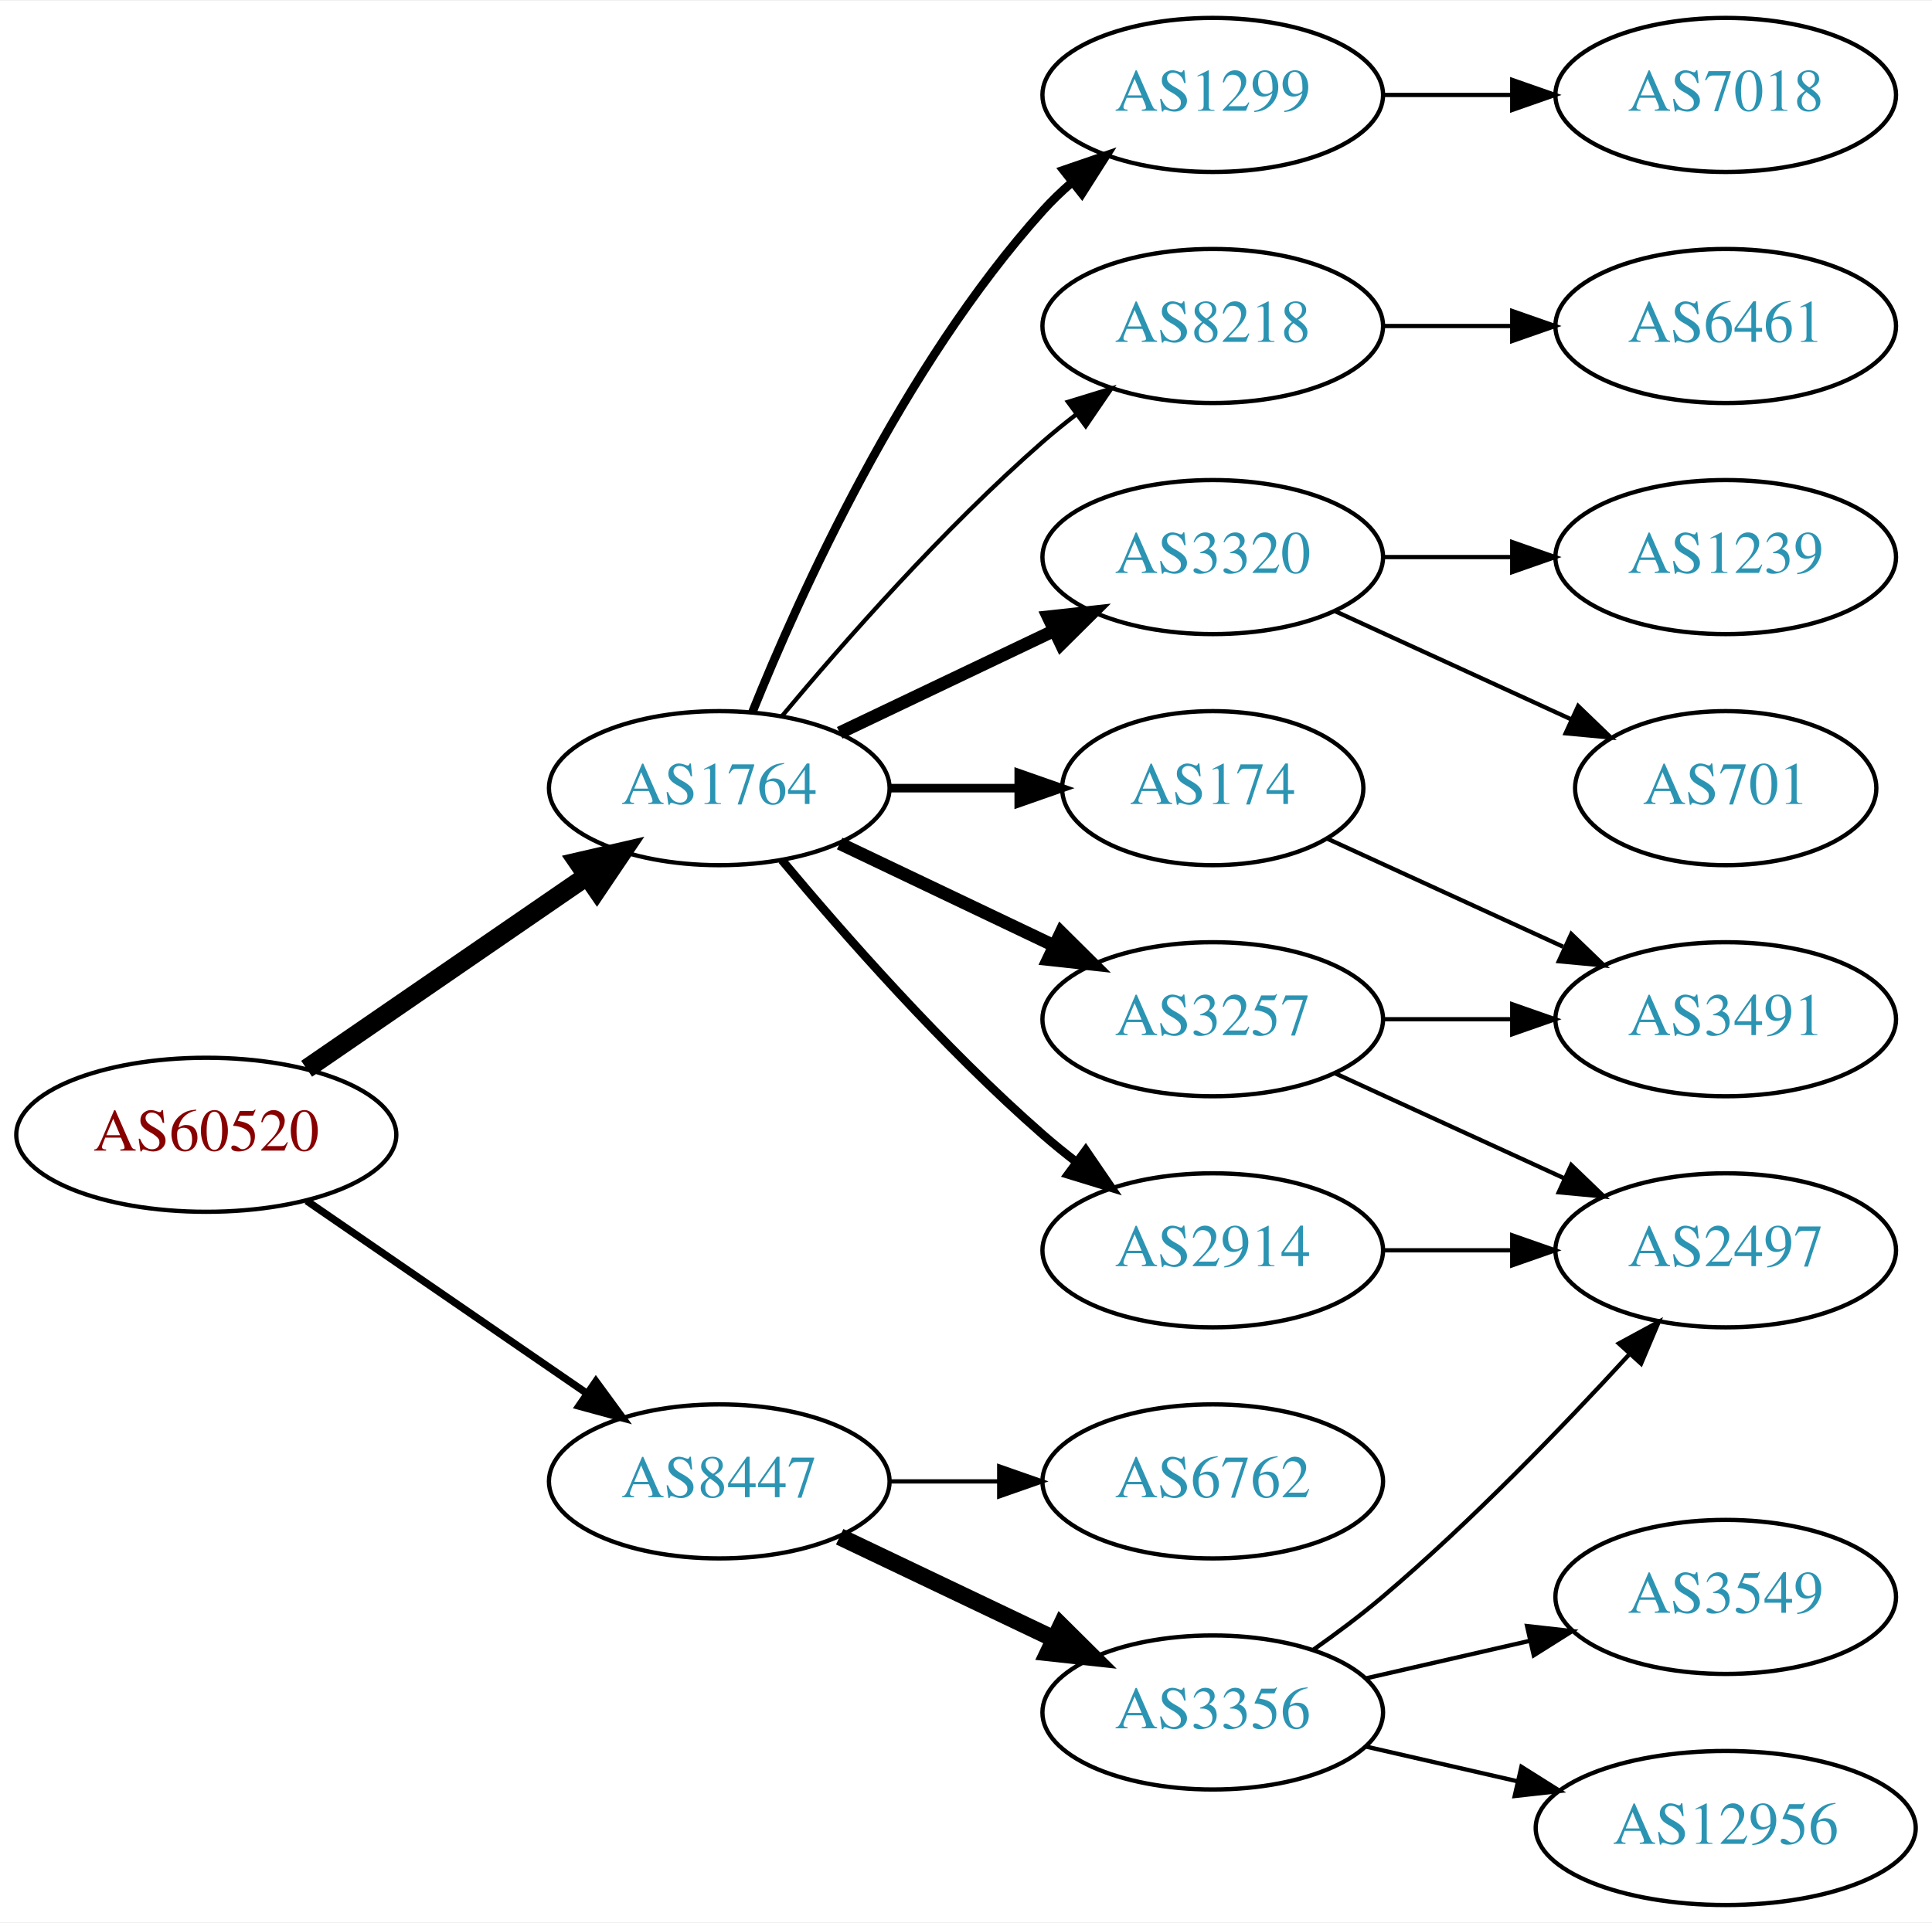
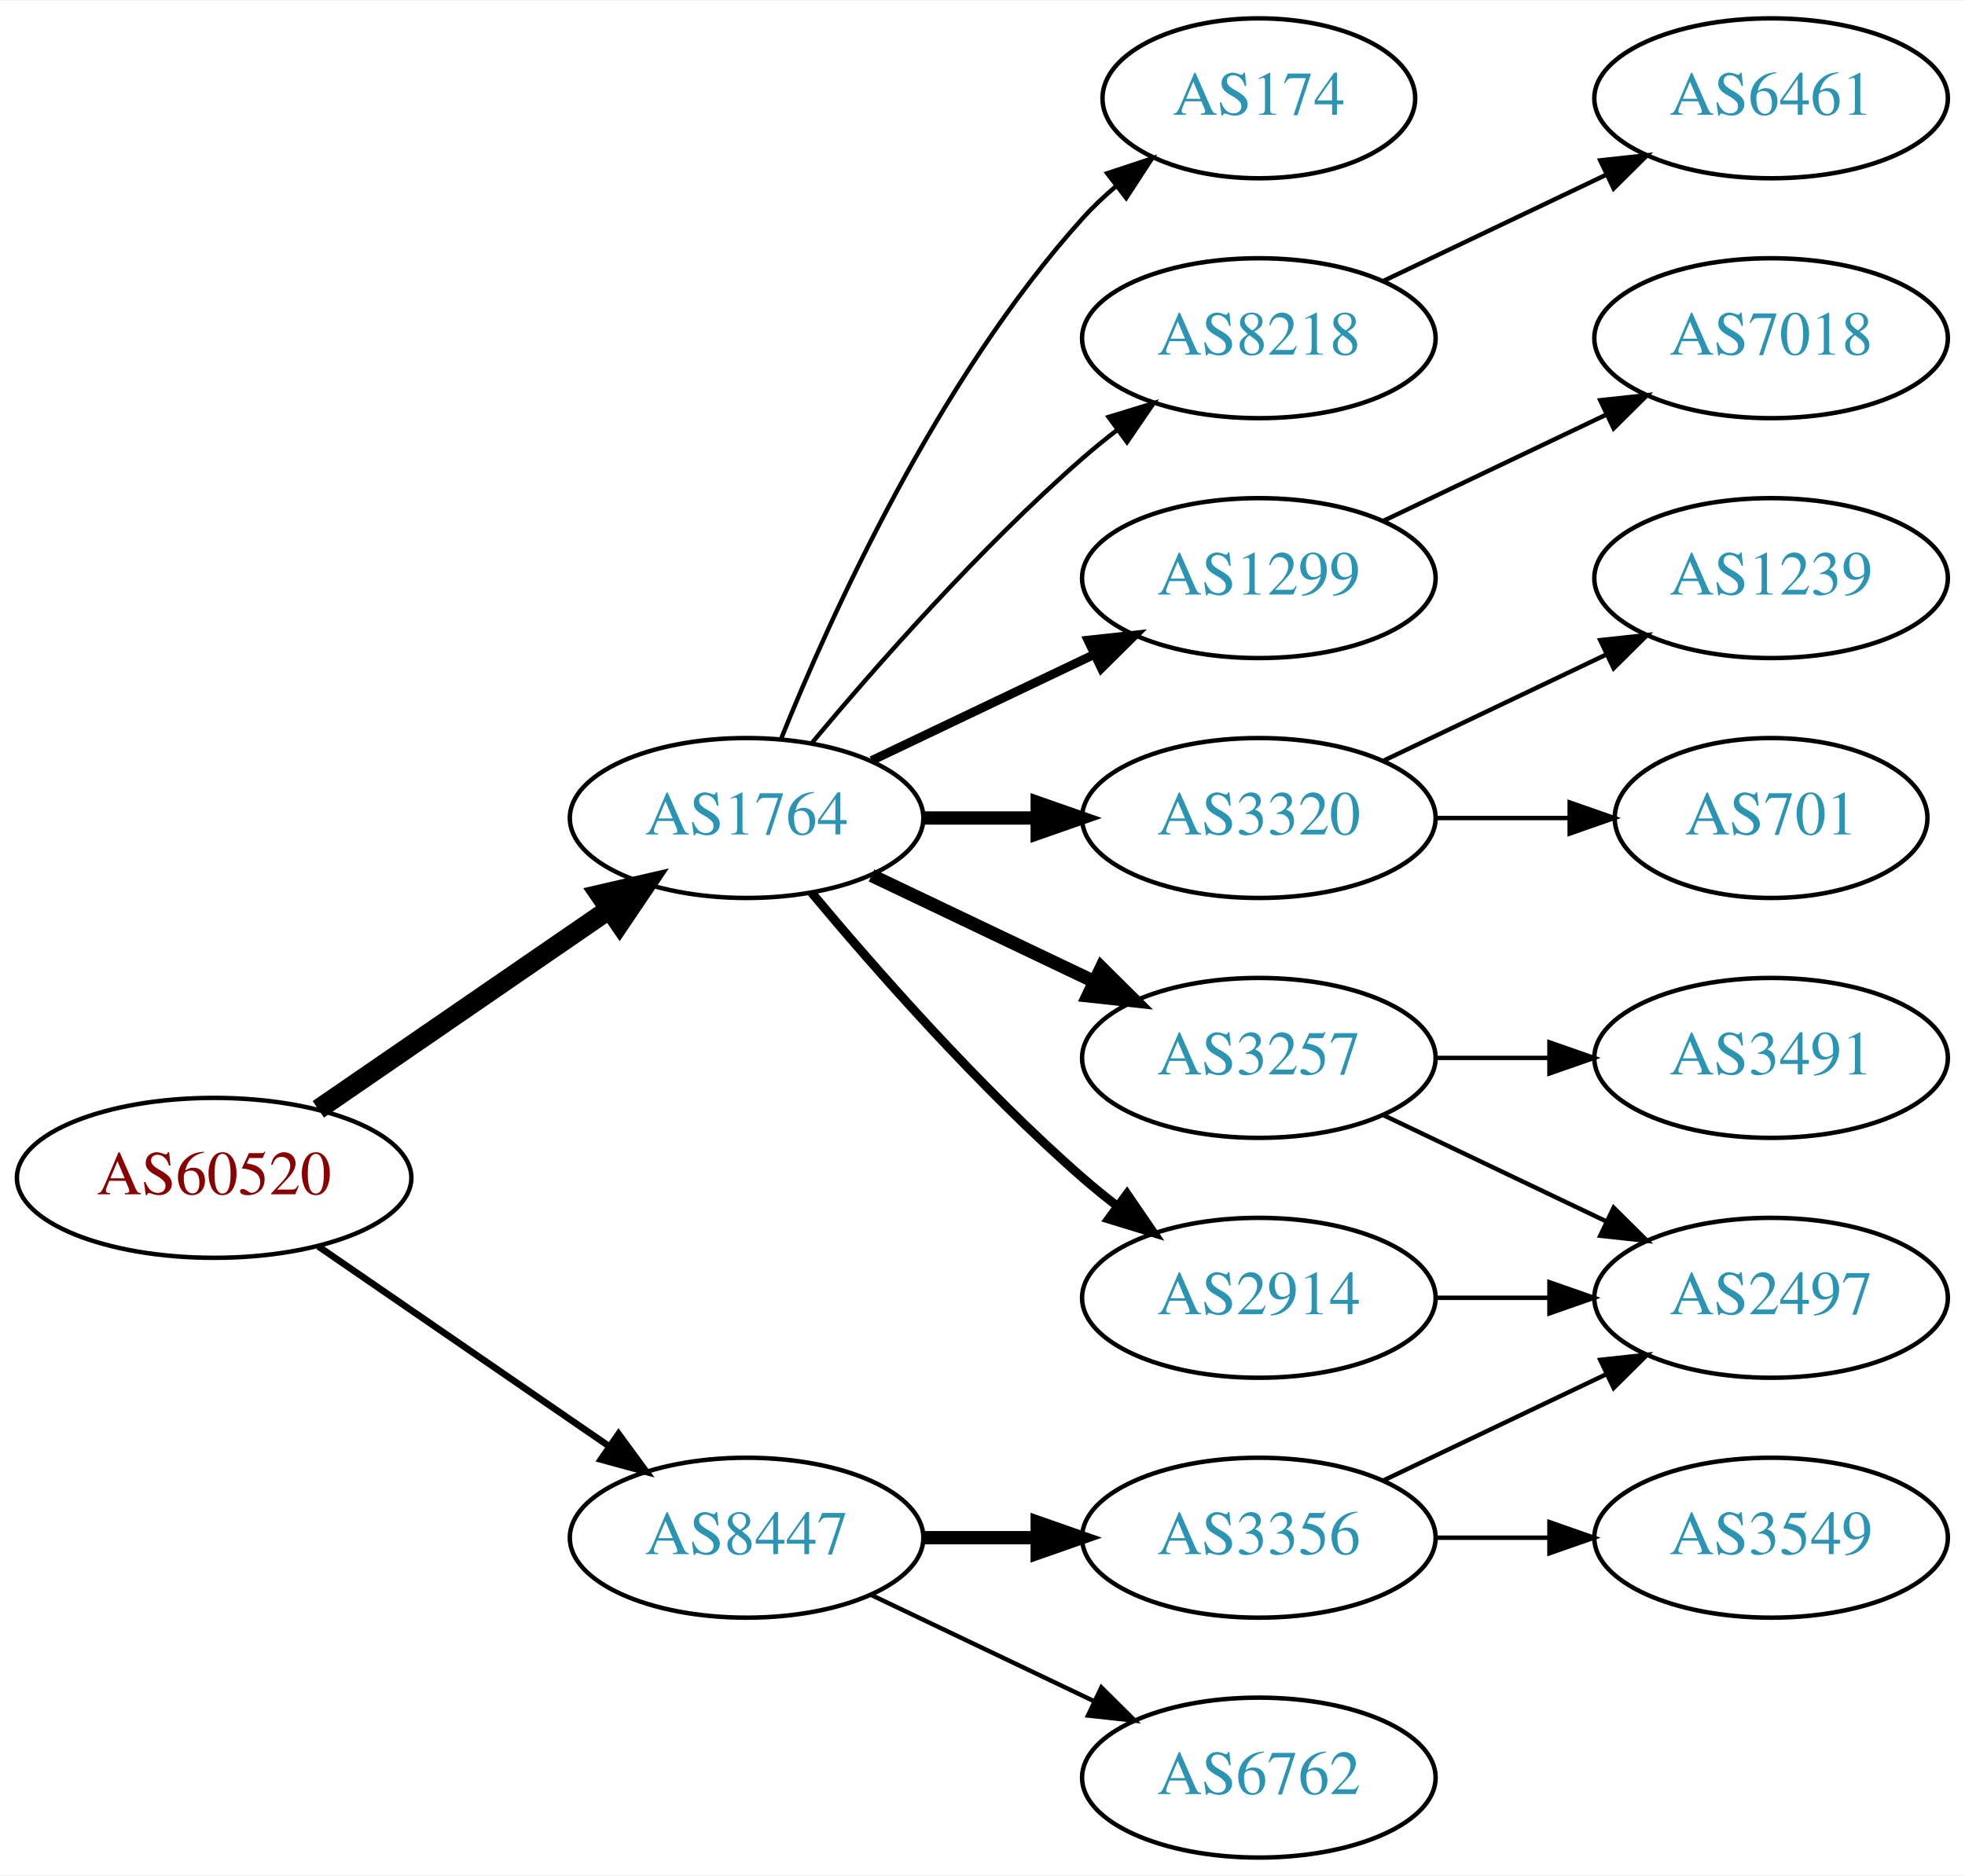
- <svg xmlns="http://www.w3.org/2000/svg" xmlns:xlink="http://www.w3.org/1999/xlink" width="451pt" height="449pt" viewBox="0.00 0.00 451.37 449.00">
-   <g id="graph0" class="graph" transform="scale(1 1) rotate(0) translate(4 445)">
-     <polygon fill="white" stroke="none" points="-4,4 -4,-445 447.37,-445 447.37,4 -4,4" />
+ <svg xmlns="http://www.w3.org/2000/svg" xmlns:xlink="http://www.w3.org/1999/xlink" width="442pt" height="422pt" viewBox="0.00 0.00 442.27 422.00">
+   <g id="graph0" class="graph" transform="scale(1 1) rotate(0) translate(4 418)">
+     <polygon fill="white" stroke="none" points="-4,4 -4,-418 438.271,-418 438.271,4 -4,4" />
    <g id="node1" class="node">
      <g id="a_node1">
        <a xlink:href="/asn/60520" xlink:title="AS60520 ~ AUVA-AS [AT]">
-           <ellipse fill="#ffffff" stroke="black" cx="44.196" cy="-180" rx="44.393" ry="18" />
-           <text text-anchor="middle" x="44.196" y="-176.3" font-family="Times,serif" font-size="14.00" fill="#880000">AS60520</text>
+           <ellipse fill="#ffffff" stroke="black" cx="44.196" cy="-153" rx="44.393" ry="18" />
+           <text text-anchor="middle" x="44.196" y="-149.3" font-family="Times,serif" font-size="14.00" fill="#880000">AS60520</text>
        </a>
      </g>
    </g>
    <g id="node2" class="node">
      <g id="a_node2">
        <a xlink:href="/asn/1764" xlink:title="AS1764 ~ NEXTLAYER-AS [AT]">
-           <ellipse fill="#ffffff" stroke="black" cx="164.039" cy="-261" rx="39.794" ry="18" />
-           <text text-anchor="middle" x="164.039" y="-257.3" font-family="Times,serif" font-size="14.00" fill="#2c94b3">AS1764</text>
+           <ellipse fill="#ffffff" stroke="black" cx="164.039" cy="-234" rx="39.794" ry="18" />
+           <text text-anchor="middle" x="164.039" y="-230.3" font-family="Times,serif" font-size="14.00" fill="#2c94b3">AS1764</text>
        </a>
      </g>
    </g>
    <g id="edge1" class="edge">
-       <path fill="none" stroke="black" stroke-width="4.5" d="M67.639,-195.426C86.22,-208.198 112.781,-226.455 133.161,-240.463" />
-       <polygon fill="black" stroke="black" stroke-width="4.5" points="131.003,-243.758 141.475,-246.178 135.464,-237.269 131.003,-243.758" />
+       <path fill="none" stroke="black" stroke-width="4.5" d="M67.639,-168.426C86.22,-181.198 112.781,-199.455 133.161,-213.463" />
+       <polygon fill="black" stroke="black" stroke-width="4.5" points="131.003,-216.758 141.475,-219.178 135.464,-210.269 131.003,-216.758" />
    </g>
    <g id="node3" class="node">
      <g id="a_node3">
        <a xlink:href="/asn/8447" xlink:title="AS8447 ~ A1 Telekom Austria AG [AT]">
-           <ellipse fill="#ffffff" stroke="black" cx="164.039" cy="-99" rx="39.794" ry="18" />
-           <text text-anchor="middle" x="164.039" y="-95.3" font-family="Times,serif" font-size="14.00" fill="#2c94b3">AS8447</text>
+           <ellipse fill="#ffffff" stroke="black" cx="164.039" cy="-72" rx="39.794" ry="18" />
+           <text text-anchor="middle" x="164.039" y="-68.3" font-family="Times,serif" font-size="14.00" fill="#2c94b3">AS8447</text>
        </a>
      </g>
    </g>
    <g id="edge2" class="edge">
-       <path fill="none" stroke="black" stroke-width="1.731" d="M67.639,-164.574C86.22,-151.802 112.781,-133.545 133.161,-119.537" />
-       <polygon fill="black" stroke="black" stroke-width="1.731" points="135.216,-122.371 141.475,-113.822 131.251,-116.602 135.216,-122.371" />
+       <path fill="none" stroke="black" stroke-width="1.5" d="M67.639,-137.574C86.22,-124.802 112.781,-106.545 133.161,-92.537" />
+       <polygon fill="black" stroke="black" stroke-width="1.5" points="135.216,-95.371 141.475,-86.822 131.251,-89.602 135.216,-95.371" />
    </g>
    <g id="node4" class="node">
      <g id="a_node4">
-         <a xlink:href="/asn/174" xlink:title="AS174 ~ Cogent Communications [US]">
-           <ellipse fill="#ffffff" stroke="black" cx="279.332" cy="-261" rx="35.194" ry="18" />
-           <text text-anchor="middle" x="279.332" y="-257.3" font-family="Times,serif" font-size="14.00" fill="#2c94b3">AS174</text>
+         <a xlink:href="/asn/1299" xlink:title="AS1299 ~ Telia Carrier [EU]">
+           <ellipse fill="#ffffff" stroke="black" cx="279.332" cy="-288" rx="39.794" ry="18" />
+           <text text-anchor="middle" x="279.332" y="-284.3" font-family="Times,serif" font-size="14.00" fill="#2c94b3">AS1299</text>
        </a>
      </g>
    </g>
    <g id="edge3" class="edge">
-       <path fill="none" stroke="black" stroke-width="2" d="M203.711,-261C213.416,-261 223.907,-261 233.87,-261" />
-       <polygon fill="black" stroke="black" stroke-width="2" points="234.006,-264.5 244.006,-261 234.006,-257.5 234.006,-264.5" />
+       <path fill="none" stroke="black" stroke-width="2" d="M192.175,-246.934C207.169,-254.081 225.99,-263.052 242.213,-270.785" />
+       <polygon fill="black" stroke="black" stroke-width="2" points="240.884,-274.028 251.417,-275.171 243.895,-267.709 240.884,-274.028" />
    </g>
    <g id="node5" class="node">
      <g id="a_node5">
-         <a xlink:href="/asn/1299" xlink:title="AS1299 ~ Telia Carrier [EU]">
-           <ellipse fill="#ffffff" stroke="black" cx="279.332" cy="-423" rx="39.794" ry="18" />
-           <text text-anchor="middle" x="279.332" y="-419.3" font-family="Times,serif" font-size="14.00" fill="#2c94b3">AS1299</text>
+         <a xlink:href="/asn/3320" xlink:title="AS3320 ~ DTAG [DE]">
+           <ellipse fill="#ffffff" stroke="black" cx="279.332" cy="-234" rx="39.794" ry="18" />
+           <text text-anchor="middle" x="279.332" y="-230.3" font-family="Times,serif" font-size="14.00" fill="#2c94b3">AS3320</text>
        </a>
      </g>
    </g>
    <g id="edge4" class="edge">
-       <path fill="none" stroke="black" stroke-width="2" d="M171.786,-278.787C182.837,-306.243 206.891,-359.578 239.685,-396 241.688,-398.224 243.906,-400.363 246.239,-402.397" />
-       <polygon fill="black" stroke="black" stroke-width="2" points="244.437,-405.433 254.458,-408.873 248.769,-399.935 244.437,-405.433" />
+       <path fill="none" stroke="black" stroke-width="3" d="M203.711,-234C211.914,-234 220.678,-234 229.21,-234" />
+       <polygon fill="black" stroke="black" stroke-width="3" points="229.449,-237.5 239.449,-234 229.449,-230.5 229.449,-237.5" />
    </g>
    <g id="node6" class="node">
      <g id="a_node6">
-         <a xlink:href="/asn/8218" xlink:title="AS8218 ~ legacy Neotelecoms [FR]">
-           <ellipse fill="#ffffff" stroke="black" cx="279.332" cy="-369" rx="39.794" ry="18" />
-           <text text-anchor="middle" x="279.332" y="-365.3" font-family="Times,serif" font-size="14.00" fill="#2c94b3">AS8218</text>
+         <a xlink:href="/asn/2914" xlink:title="AS2914 ~ NTT America, Inc. [US]">
+           <ellipse fill="#ffffff" stroke="black" cx="279.332" cy="-126" rx="39.794" ry="18" />
+           <text text-anchor="middle" x="279.332" y="-122.3" font-family="Times,serif" font-size="14.00" fill="#2c94b3">AS2914</text>
        </a>
      </g>
    </g>
    <g id="edge5" class="edge">
-       <path fill="none" stroke="black" d="M178.669,-277.817C192.951,-294.929 216.498,-321.745 239.685,-342 242.151,-344.154 244.789,-346.294 247.487,-348.372" />
-       <polygon fill="black" stroke="black" points="245.512,-351.264 255.641,-354.37 249.66,-345.625 245.512,-351.264" />
+       <path fill="none" stroke="black" stroke-width="2" d="M178.669,-217.183C192.951,-200.071 216.498,-173.255 239.685,-153 242.151,-150.846 244.789,-148.706 247.487,-146.628" />
+       <polygon fill="black" stroke="black" stroke-width="2" points="249.66,-149.375 255.641,-140.63 245.512,-143.736 249.66,-149.375" />
    </g>
    <g id="node7" class="node">
      <g id="a_node7">
        <a xlink:href="/asn/3257" xlink:title="AS3257 ~ GTT [DE]">
-           <ellipse fill="#ffffff" stroke="black" cx="279.332" cy="-207" rx="39.794" ry="18" />
-           <text text-anchor="middle" x="279.332" y="-203.3" font-family="Times,serif" font-size="14.00" fill="#2c94b3">AS3257</text>
+           <ellipse fill="#ffffff" stroke="black" cx="279.332" cy="-180" rx="39.794" ry="18" />
+           <text text-anchor="middle" x="279.332" y="-176.3" font-family="Times,serif" font-size="14.00" fill="#2c94b3">AS3257</text>
        </a>
      </g>
    </g>
    <g id="edge6" class="edge">
-       <path fill="none" stroke="black" stroke-width="3" d="M192.175,-248.066C207.169,-240.919 225.99,-231.948 242.213,-224.215" />
-       <polygon fill="black" stroke="black" stroke-width="3" points="243.895,-227.291 251.417,-219.829 240.884,-220.972 243.895,-227.291" />
+       <path fill="none" stroke="black" stroke-width="3" d="M192.175,-221.066C207.169,-213.919 225.99,-204.948 242.213,-197.215" />
+       <polygon fill="black" stroke="black" stroke-width="3" points="243.895,-200.291 251.417,-192.829 240.884,-193.972 243.895,-200.291" />
    </g>
    <g id="node8" class="node">
      <g id="a_node8">
-         <a xlink:href="/asn/2914" xlink:title="AS2914 ~ NTT America, Inc. [US]">
-           <ellipse fill="#ffffff" stroke="black" cx="279.332" cy="-153" rx="39.794" ry="18" />
-           <text text-anchor="middle" x="279.332" y="-149.3" font-family="Times,serif" font-size="14.00" fill="#2c94b3">AS2914</text>
+         <a xlink:href="/asn/174" xlink:title="AS174 ~ Cogent Communications [US]">
+           <ellipse fill="#ffffff" stroke="black" cx="279.332" cy="-396" rx="35.194" ry="18" />
+           <text text-anchor="middle" x="279.332" y="-392.3" font-family="Times,serif" font-size="14.00" fill="#2c94b3">AS174</text>
        </a>
      </g>
    </g>
    <g id="edge7" class="edge">
-       <path fill="none" stroke="black" stroke-width="2" d="M178.669,-244.183C192.951,-227.071 216.498,-200.255 239.685,-180 242.151,-177.846 244.789,-175.706 247.487,-173.628" />
-       <polygon fill="black" stroke="black" stroke-width="2" points="249.66,-176.375 255.641,-167.63 245.512,-170.736 249.66,-176.375" />
+       <path fill="none" stroke="black" d="M171.786,-251.787C182.837,-279.243 206.891,-332.578 239.685,-369 242.001,-371.572 244.606,-374.03 247.341,-376.343" />
+       <polygon fill="black" stroke="black" points="245.207,-379.117 255.264,-382.448 249.479,-373.572 245.207,-379.117" />
    </g>
    <g id="node9" class="node">
      <g id="a_node9">
-         <a xlink:href="/asn/3320" xlink:title="AS3320 ~ DTAG [DE]">
-           <ellipse fill="#ffffff" stroke="black" cx="279.332" cy="-315" rx="39.794" ry="18" />
-           <text text-anchor="middle" x="279.332" y="-311.3" font-family="Times,serif" font-size="14.00" fill="#2c94b3">AS3320</text>
+         <a xlink:href="/asn/8218" xlink:title="AS8218 ~ legacy Neotelecoms [FR]">
+           <ellipse fill="#ffffff" stroke="black" cx="279.332" cy="-342" rx="39.794" ry="18" />
+           <text text-anchor="middle" x="279.332" y="-338.3" font-family="Times,serif" font-size="14.00" fill="#2c94b3">AS8218</text>
        </a>
      </g>
    </g>
    <g id="edge8" class="edge">
-       <path fill="none" stroke="black" stroke-width="3" d="M192.175,-273.934C207.169,-281.081 225.99,-290.052 242.213,-297.785" />
-       <polygon fill="black" stroke="black" stroke-width="3" points="240.884,-301.028 251.417,-302.171 243.895,-294.709 240.884,-301.028" />
+       <path fill="none" stroke="black" d="M178.669,-250.817C192.951,-267.929 216.498,-294.745 239.685,-315 242.151,-317.154 244.789,-319.294 247.487,-321.372" />
+       <polygon fill="black" stroke="black" points="245.512,-324.264 255.641,-327.37 249.66,-318.625 245.512,-324.264" />
    </g>
    <g id="node16" class="node">
      <g id="a_node16">
-         <a xlink:href="/asn/6762" xlink:title="AS6762 ~ TELECOM ITALIA SPARKLE S.p.A. [IT]">
-           <ellipse fill="#ffffff" stroke="black" cx="279.332" cy="-99" rx="39.794" ry="18" />
-           <text text-anchor="middle" x="279.332" y="-95.3" font-family="Times,serif" font-size="14.00" fill="#2c94b3">AS6762</text>
-         </a>
-       </g>
-     </g>
-     <g id="edge17" class="edge">
-       <path fill="none" stroke="black" d="M203.711,-99C211.914,-99 220.678,-99 229.21,-99" />
-       <polygon fill="black" stroke="black" points="229.449,-102.5 239.449,-99 229.449,-95.5 229.449,-102.5" />
+         <a xlink:href="/asn/3356" xlink:title="AS3356 ~ Level 3 Parent, LLC [US]">
+           <ellipse fill="#ffffff" stroke="black" cx="279.332" cy="-72" rx="39.794" ry="18" />
+           <text text-anchor="middle" x="279.332" y="-68.3" font-family="Times,serif" font-size="14.00" fill="#2c94b3">AS3356</text>
+         </a>
+       </g>
+     </g>
+     <g id="edge16" class="edge">
+       <path fill="none" stroke="black" stroke-width="3" d="M203.711,-72C211.914,-72 220.678,-72 229.21,-72" />
+       <polygon fill="black" stroke="black" stroke-width="3" points="229.449,-75.5 239.449,-72 229.449,-68.5 229.449,-75.5" />
    </g>
    <g id="node17" class="node">
      <g id="a_node17">
-         <a xlink:href="/asn/3356" xlink:title="AS3356 ~ Level 3 Parent, LLC [US]">
-           <ellipse fill="#ffffff" stroke="black" cx="279.332" cy="-45" rx="39.794" ry="18" />
-           <text text-anchor="middle" x="279.332" y="-41.3" font-family="Times,serif" font-size="14.00" fill="#2c94b3">AS3356</text>
-         </a>
-       </g>
-     </g>
-     <g id="edge18" class="edge">
-       <path fill="none" stroke="black" stroke-width="4" d="M192.175,-86.066C207.169,-78.919 225.99,-69.948 242.213,-62.215" />
-       <polygon fill="black" stroke="black" stroke-width="4" points="243.895,-65.291 251.417,-57.829 240.884,-58.972 243.895,-65.291" />
+         <a xlink:href="/asn/6762" xlink:title="AS6762 ~ TELECOM ITALIA SPARKLE S.p.A. [IT]">
+           <ellipse fill="#ffffff" stroke="black" cx="279.332" cy="-18" rx="39.794" ry="18" />
+           <text text-anchor="middle" x="279.332" y="-14.3" font-family="Times,serif" font-size="14.00" fill="#2c94b3">AS6762</text>
+         </a>
+       </g>
+     </g>
+     <g id="edge17" class="edge">
+       <path fill="none" stroke="black" d="M192.175,-59.066C207.169,-51.919 225.99,-42.948 242.213,-35.215" />
+       <polygon fill="black" stroke="black" points="243.895,-38.291 251.417,-30.829 240.884,-31.972 243.895,-38.291" />
    </g>
    <g id="node12" class="node">
      <g id="a_node12">
-         <a xlink:href="/asn/3491" xlink:title="AS3491 ~ PCCW Global, Inc. [US]">
-           <ellipse fill="#ffffff" stroke="black" cx="399.174" cy="-207" rx="39.794" ry="18" />
-           <text text-anchor="middle" x="399.174" y="-203.3" font-family="Times,serif" font-size="14.00" fill="#2c94b3">AS3491</text>
-         </a>
-       </g>
-     </g>
-     <g id="edge16" class="edge">
-       <path fill="none" stroke="black" d="M306.193,-249.149C322.313,-241.762 343.316,-232.138 361.181,-223.952" />
-       <polygon fill="black" stroke="black" points="363.099,-226.923 370.732,-219.575 360.183,-220.559 363.099,-226.923" />
+         <a xlink:href="/asn/7018" xlink:title="AS7018 ~ AT&amp;T Services, Inc. [US]">
+           <ellipse fill="#ffffff" stroke="black" cx="394.625" cy="-342" rx="39.794" ry="18" />
+           <text text-anchor="middle" x="394.625" y="-338.3" font-family="Times,serif" font-size="14.00" fill="#2c94b3">AS7018</text>
+         </a>
+       </g>
+     </g>
+     <g id="edge11" class="edge">
+       <path fill="none" stroke="black" d="M307.468,-300.934C322.462,-308.081 341.283,-317.052 357.506,-324.785" />
+       <polygon fill="black" stroke="black" points="356.177,-328.028 366.71,-329.171 359.188,-321.709 356.177,-328.028" />
    </g>
    <g id="node10" class="node">
      <g id="a_node10">
-         <a xlink:href="/asn/7018" xlink:title="AS7018 ~ AT&amp;T Services, Inc. [US]">
-           <ellipse fill="#ffffff" stroke="black" cx="399.174" cy="-423" rx="39.794" ry="18" />
-           <text text-anchor="middle" x="399.174" y="-419.3" font-family="Times,serif" font-size="14.00" fill="#2c94b3">AS7018</text>
+         <a xlink:href="/asn/1239" xlink:title="AS1239 ~ Sprint [US]">
+           <ellipse fill="#ffffff" stroke="black" cx="394.625" cy="-288" rx="39.794" ry="18" />
+           <text text-anchor="middle" x="394.625" y="-284.3" font-family="Times,serif" font-size="14.00" fill="#2c94b3">AS1239</text>
        </a>
      </g>
    </g>
    <g id="edge9" class="edge">
-       <path fill="none" stroke="black" d="M319.244,-423C328.798,-423 339.147,-423 349.11,-423" />
-       <polygon fill="black" stroke="black" points="349.302,-426.5 359.302,-423 349.302,-419.5 349.302,-426.5" />
+       <path fill="none" stroke="black" d="M307.468,-246.934C322.462,-254.081 341.283,-263.052 357.506,-270.785" />
+       <polygon fill="black" stroke="black" points="356.177,-274.028 366.71,-275.171 359.188,-267.709 356.177,-274.028" />
    </g>
    <g id="node11" class="node">
      <g id="a_node11">
-         <a xlink:href="/asn/6461" xlink:title="AS6461 ~ Zayo Bandwidth [US]">
-           <ellipse fill="#ffffff" stroke="black" cx="399.174" cy="-369" rx="39.794" ry="18" />
-           <text text-anchor="middle" x="399.174" y="-365.3" font-family="Times,serif" font-size="14.00" fill="#2c94b3">AS6461</text>
+         <a xlink:href="/asn/701" xlink:title="AS701 ~ UUNET [US]">
+           <ellipse fill="#ffffff" stroke="black" cx="394.625" cy="-234" rx="35.194" ry="18" />
+           <text text-anchor="middle" x="394.625" y="-230.3" font-family="Times,serif" font-size="14.00" fill="#2c94b3">AS701</text>
        </a>
      </g>
    </g>
    <g id="edge10" class="edge">
-       <path fill="none" stroke="black" d="M319.244,-369C328.798,-369 339.147,-369 349.11,-369" />
-       <polygon fill="black" stroke="black" points="349.302,-372.5 359.302,-369 349.302,-365.5 349.302,-372.5" />
-     </g>
-     <g id="edge11" class="edge">
-       <path fill="none" stroke="black" d="M319.244,-207C328.798,-207 339.147,-207 349.11,-207" />
-       <polygon fill="black" stroke="black" points="349.302,-210.5 359.302,-207 349.302,-203.5 349.302,-210.5" />
+       <path fill="none" stroke="black" d="M319.004,-234C328.709,-234 339.2,-234 349.163,-234" />
+       <polygon fill="black" stroke="black" points="349.299,-237.5 359.299,-234 349.299,-230.5 349.299,-237.5" />
    </g>
    <g id="node13" class="node">
      <g id="a_node13">
        <a xlink:href="/asn/2497" xlink:title="AS2497 ~ Internet Initiative Japan Inc. [JP]">
-           <ellipse fill="#ffffff" stroke="black" cx="399.174" cy="-153" rx="39.794" ry="18" />
-           <text text-anchor="middle" x="399.174" y="-149.3" font-family="Times,serif" font-size="14.00" fill="#2c94b3">AS2497</text>
-         </a>
-       </g>
+           <ellipse fill="#ffffff" stroke="black" cx="394.625" cy="-126" rx="39.794" ry="18" />
+           <text text-anchor="middle" x="394.625" y="-122.3" font-family="Times,serif" font-size="14.00" fill="#2c94b3">AS2497</text>
+         </a>
+       </g>
+     </g>
+     <g id="edge14" class="edge">
+       <path fill="none" stroke="black" d="M319.004,-126C327.207,-126 335.971,-126 344.503,-126" />
+       <polygon fill="black" stroke="black" points="344.742,-129.5 354.742,-126 344.742,-122.5 344.742,-129.5" />
    </g>
    <g id="edge12" class="edge">
-       <path fill="none" stroke="black" d="M307.96,-194.339C323.917,-187.027 344.188,-177.739 361.471,-169.819" />
-       <polygon fill="black" stroke="black" points="363.085,-172.929 370.718,-165.581 360.169,-166.565 363.085,-172.929" />
-     </g>
-     <g id="edge13" class="edge">
-       <path fill="none" stroke="black" d="M319.244,-153C328.798,-153 339.147,-153 349.11,-153" />
-       <polygon fill="black" stroke="black" points="349.302,-156.5 359.302,-153 349.302,-149.5 349.302,-156.5" />
+       <path fill="none" stroke="black" d="M307.468,-167.066C322.462,-159.919 341.283,-150.948 357.506,-143.215" />
+       <polygon fill="black" stroke="black" points="359.188,-146.291 366.71,-138.829 356.177,-139.972 359.188,-146.291" />
    </g>
    <g id="node14" class="node">
      <g id="a_node14">
-         <a xlink:href="/asn/701" xlink:title="AS701 ~ UUNET [US]">
-           <ellipse fill="#ffffff" stroke="black" cx="399.174" cy="-261" rx="35.194" ry="18" />
-           <text text-anchor="middle" x="399.174" y="-257.3" font-family="Times,serif" font-size="14.00" fill="#2c94b3">AS701</text>
-         </a>
-       </g>
-     </g>
-     <g id="edge14" class="edge">
-       <path fill="none" stroke="black" d="M307.96,-302.339C324.377,-294.817 345.358,-285.202 362.955,-277.139" />
-       <polygon fill="black" stroke="black" points="364.7,-280.189 372.332,-272.842 361.783,-273.826 364.7,-280.189" />
+         <a xlink:href="/asn/3491" xlink:title="AS3491 ~ PCCW Global, Inc. [US]">
+           <ellipse fill="#ffffff" stroke="black" cx="394.625" cy="-180" rx="39.794" ry="18" />
+           <text text-anchor="middle" x="394.625" y="-176.3" font-family="Times,serif" font-size="14.00" fill="#2c94b3">AS3491</text>
+         </a>
+       </g>
+     </g>
+     <g id="edge13" class="edge">
+       <path fill="none" stroke="black" d="M319.004,-180C327.207,-180 335.971,-180 344.503,-180" />
+       <polygon fill="black" stroke="black" points="344.742,-183.5 354.742,-180 344.742,-176.5 344.742,-183.5" />
    </g>
    <g id="node15" class="node">
      <g id="a_node15">
-         <a xlink:href="/asn/1239" xlink:title="AS1239 ~ Sprint [US]">
-           <ellipse fill="#ffffff" stroke="black" cx="399.174" cy="-315" rx="39.794" ry="18" />
-           <text text-anchor="middle" x="399.174" y="-311.3" font-family="Times,serif" font-size="14.00" fill="#2c94b3">AS1239</text>
+         <a xlink:href="/asn/6461" xlink:title="AS6461 ~ Zayo Bandwidth [US]">
+           <ellipse fill="#ffffff" stroke="black" cx="394.625" cy="-396" rx="39.794" ry="18" />
+           <text text-anchor="middle" x="394.625" y="-392.3" font-family="Times,serif" font-size="14.00" fill="#2c94b3">AS6461</text>
        </a>
      </g>
    </g>
    <g id="edge15" class="edge">
-       <path fill="none" stroke="black" d="M319.244,-315C328.798,-315 339.147,-315 349.11,-315" />
-       <polygon fill="black" stroke="black" points="349.302,-318.5 359.302,-315 349.302,-311.5 349.302,-318.5" />
-     </g>
-     <g id="edge21" class="edge">
-       <path fill="none" stroke="black" d="M302.933,-59.734C308.337,-63.541 313.984,-67.766 318.978,-72 339.734,-89.597 361.187,-111.834 376.522,-128.554" />
-       <polygon fill="black" stroke="black" points="374.216,-131.221 383.528,-136.275 379.4,-126.517 374.216,-131.221" />
+       <path fill="none" stroke="black" d="M307.468,-354.934C322.462,-362.081 341.283,-371.052 357.506,-378.785" />
+       <polygon fill="black" stroke="black" points="356.177,-382.028 366.71,-383.171 359.188,-375.709 356.177,-382.028" />
+     </g>
+     <g id="edge18" class="edge">
+       <path fill="none" stroke="black" d="M307.468,-84.934C322.462,-92.081 341.283,-101.052 357.506,-108.785" />
+       <polygon fill="black" stroke="black" points="356.177,-112.028 366.71,-113.171 359.188,-105.709 356.177,-112.028" />
    </g>
    <g id="node18" class="node">
      <g id="a_node18">
        <a xlink:href="/asn/3549" xlink:title="AS3549 ~ Level 3 Parent, LLC [US]">
-           <ellipse fill="#ffffff" stroke="black" cx="399.174" cy="-72" rx="39.794" ry="18" />
-           <text text-anchor="middle" x="399.174" y="-68.3" font-family="Times,serif" font-size="14.00" fill="#2c94b3">AS3549</text>
+           <ellipse fill="#ffffff" stroke="black" cx="394.625" cy="-72" rx="39.794" ry="18" />
+           <text text-anchor="middle" x="394.625" y="-68.3" font-family="Times,serif" font-size="14.00" fill="#2c94b3">AS3549</text>
        </a>
      </g>
    </g>
    <g id="edge19" class="edge">
-       <path fill="none" stroke="black" d="M315.051,-52.955C327.051,-55.704 340.672,-58.825 353.364,-61.733" />
-       <polygon fill="black" stroke="black" points="352.767,-65.187 363.296,-64.009 354.33,-58.364 352.767,-65.187" />
-     </g>
-     <g id="node19" class="node">
-       <g id="a_node19">
-         <a xlink:href="/asn/12956" xlink:title="AS12956 ~ TELXIUS [ES]">
-           <ellipse fill="#ffffff" stroke="black" cx="399.174" cy="-18" rx="44.393" ry="18" />
-           <text text-anchor="middle" x="399.174" y="-14.3" font-family="Times,serif" font-size="14.00" fill="#2c94b3">AS12956</text>
-         </a>
-       </g>
-     </g>
-     <g id="edge20" class="edge">
-       <path fill="none" stroke="black" d="M315.051,-37.045C326.189,-34.493 338.725,-31.621 350.618,-28.896" />
-       <polygon fill="black" stroke="black" points="351.446,-32.297 360.412,-26.652 349.883,-25.474 351.446,-32.297" />
+       <path fill="none" stroke="black" d="M319.004,-72C327.207,-72 335.971,-72 344.503,-72" />
+       <polygon fill="black" stroke="black" points="344.742,-75.5 354.742,-72 344.742,-68.5 344.742,-75.5" />
    </g>
  </g>
</svg>
